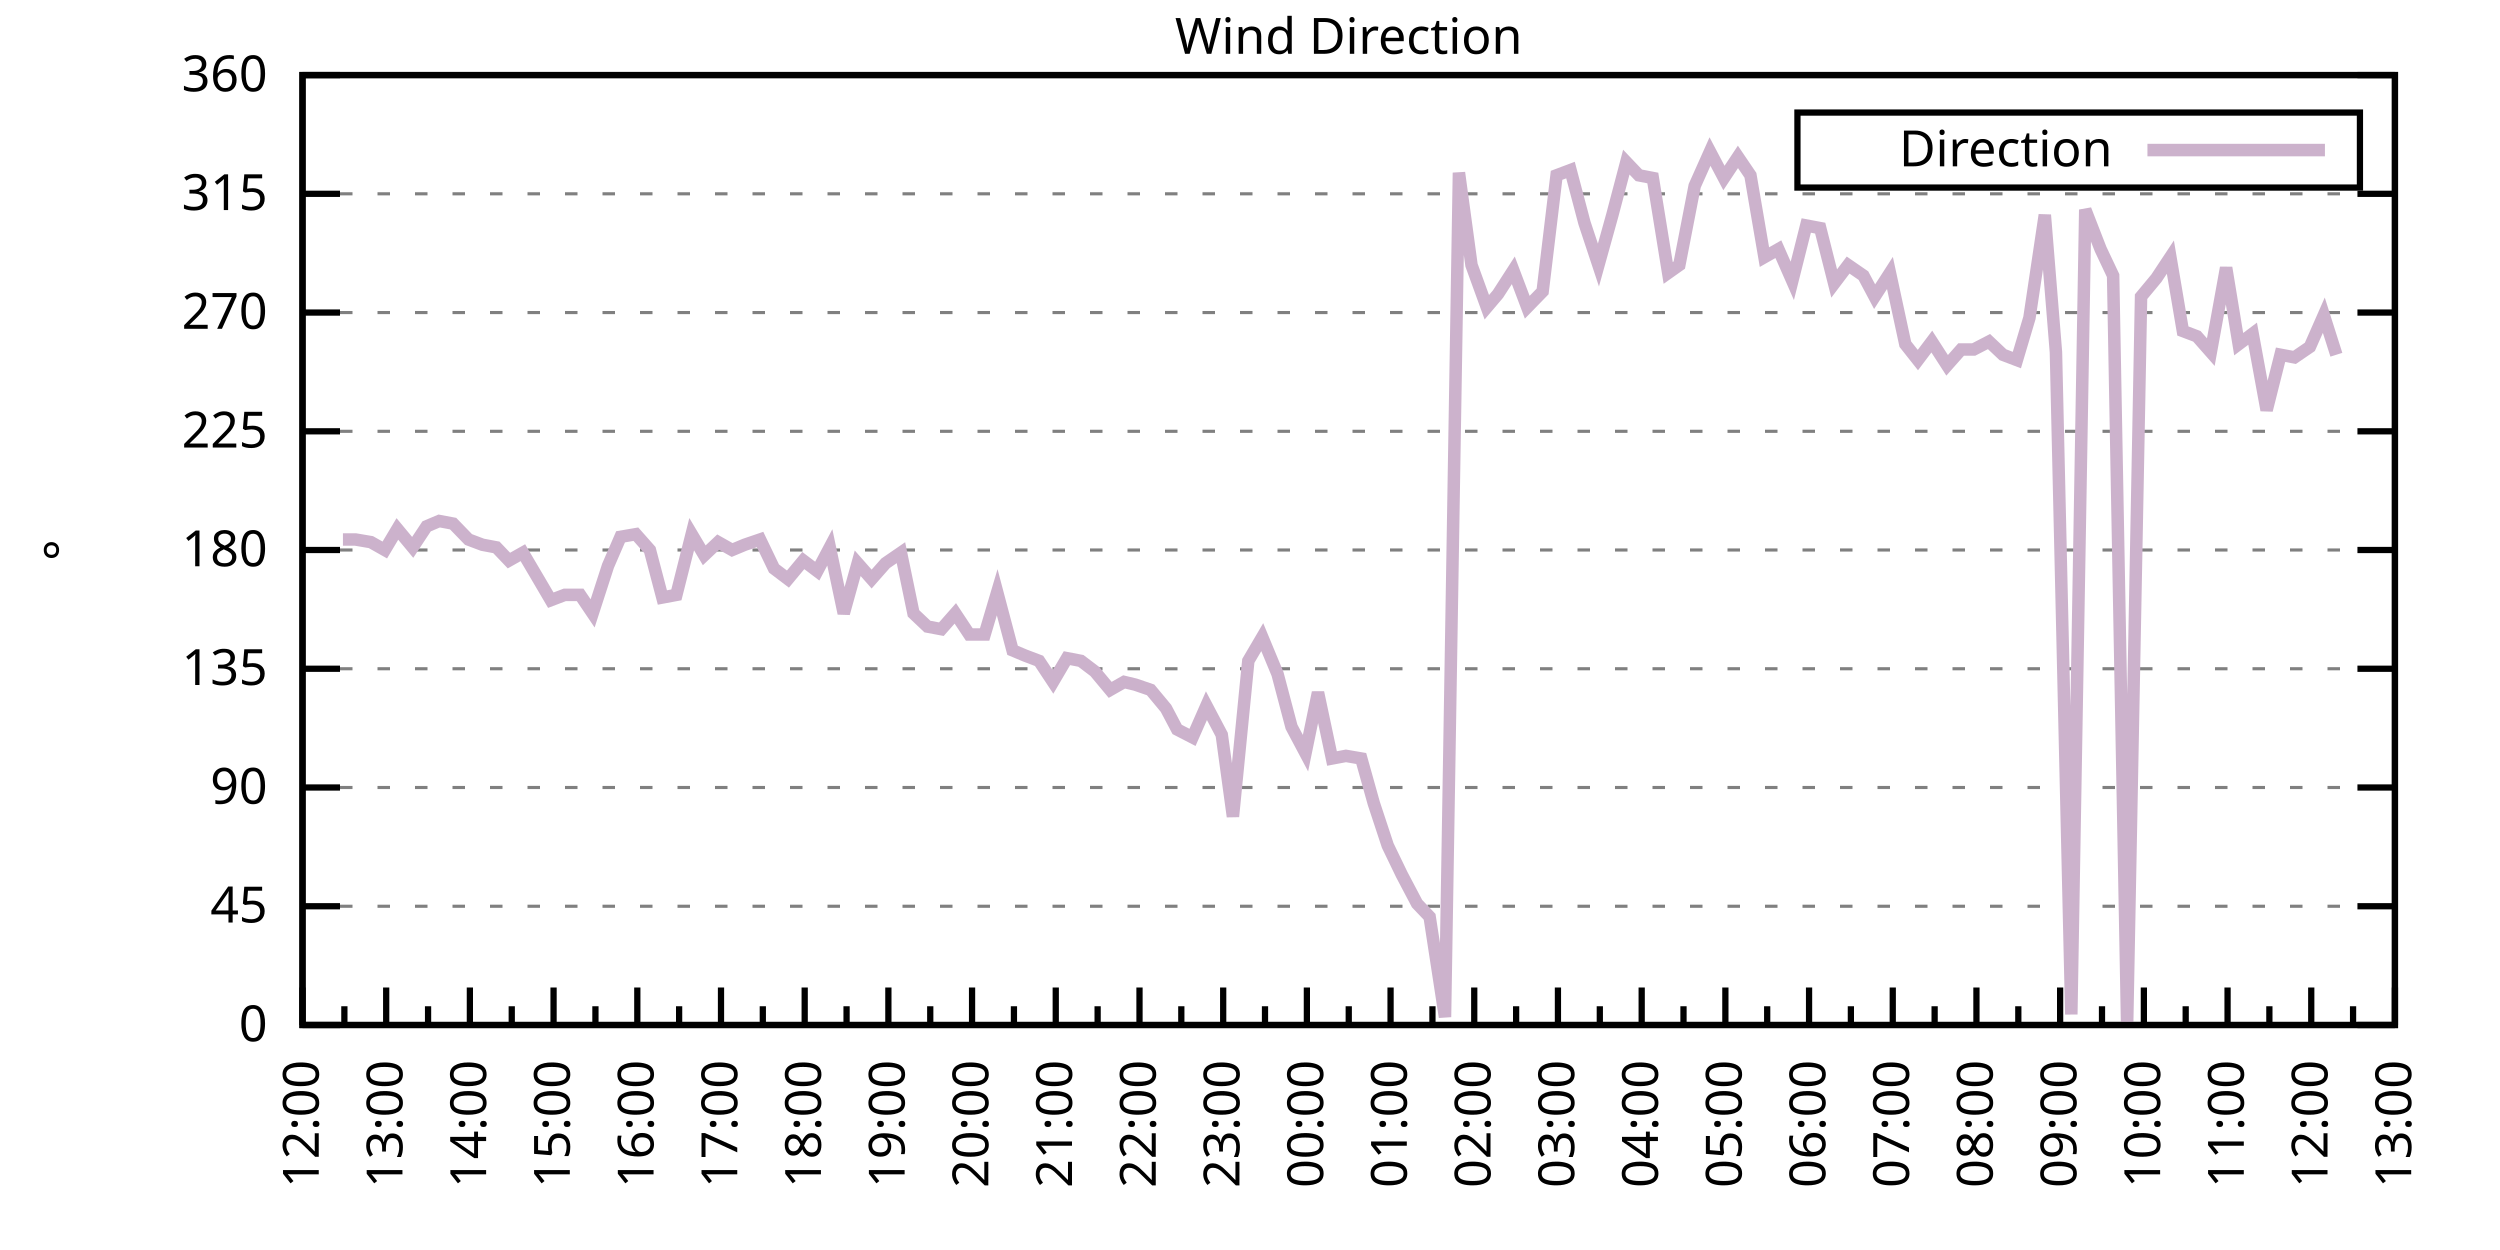
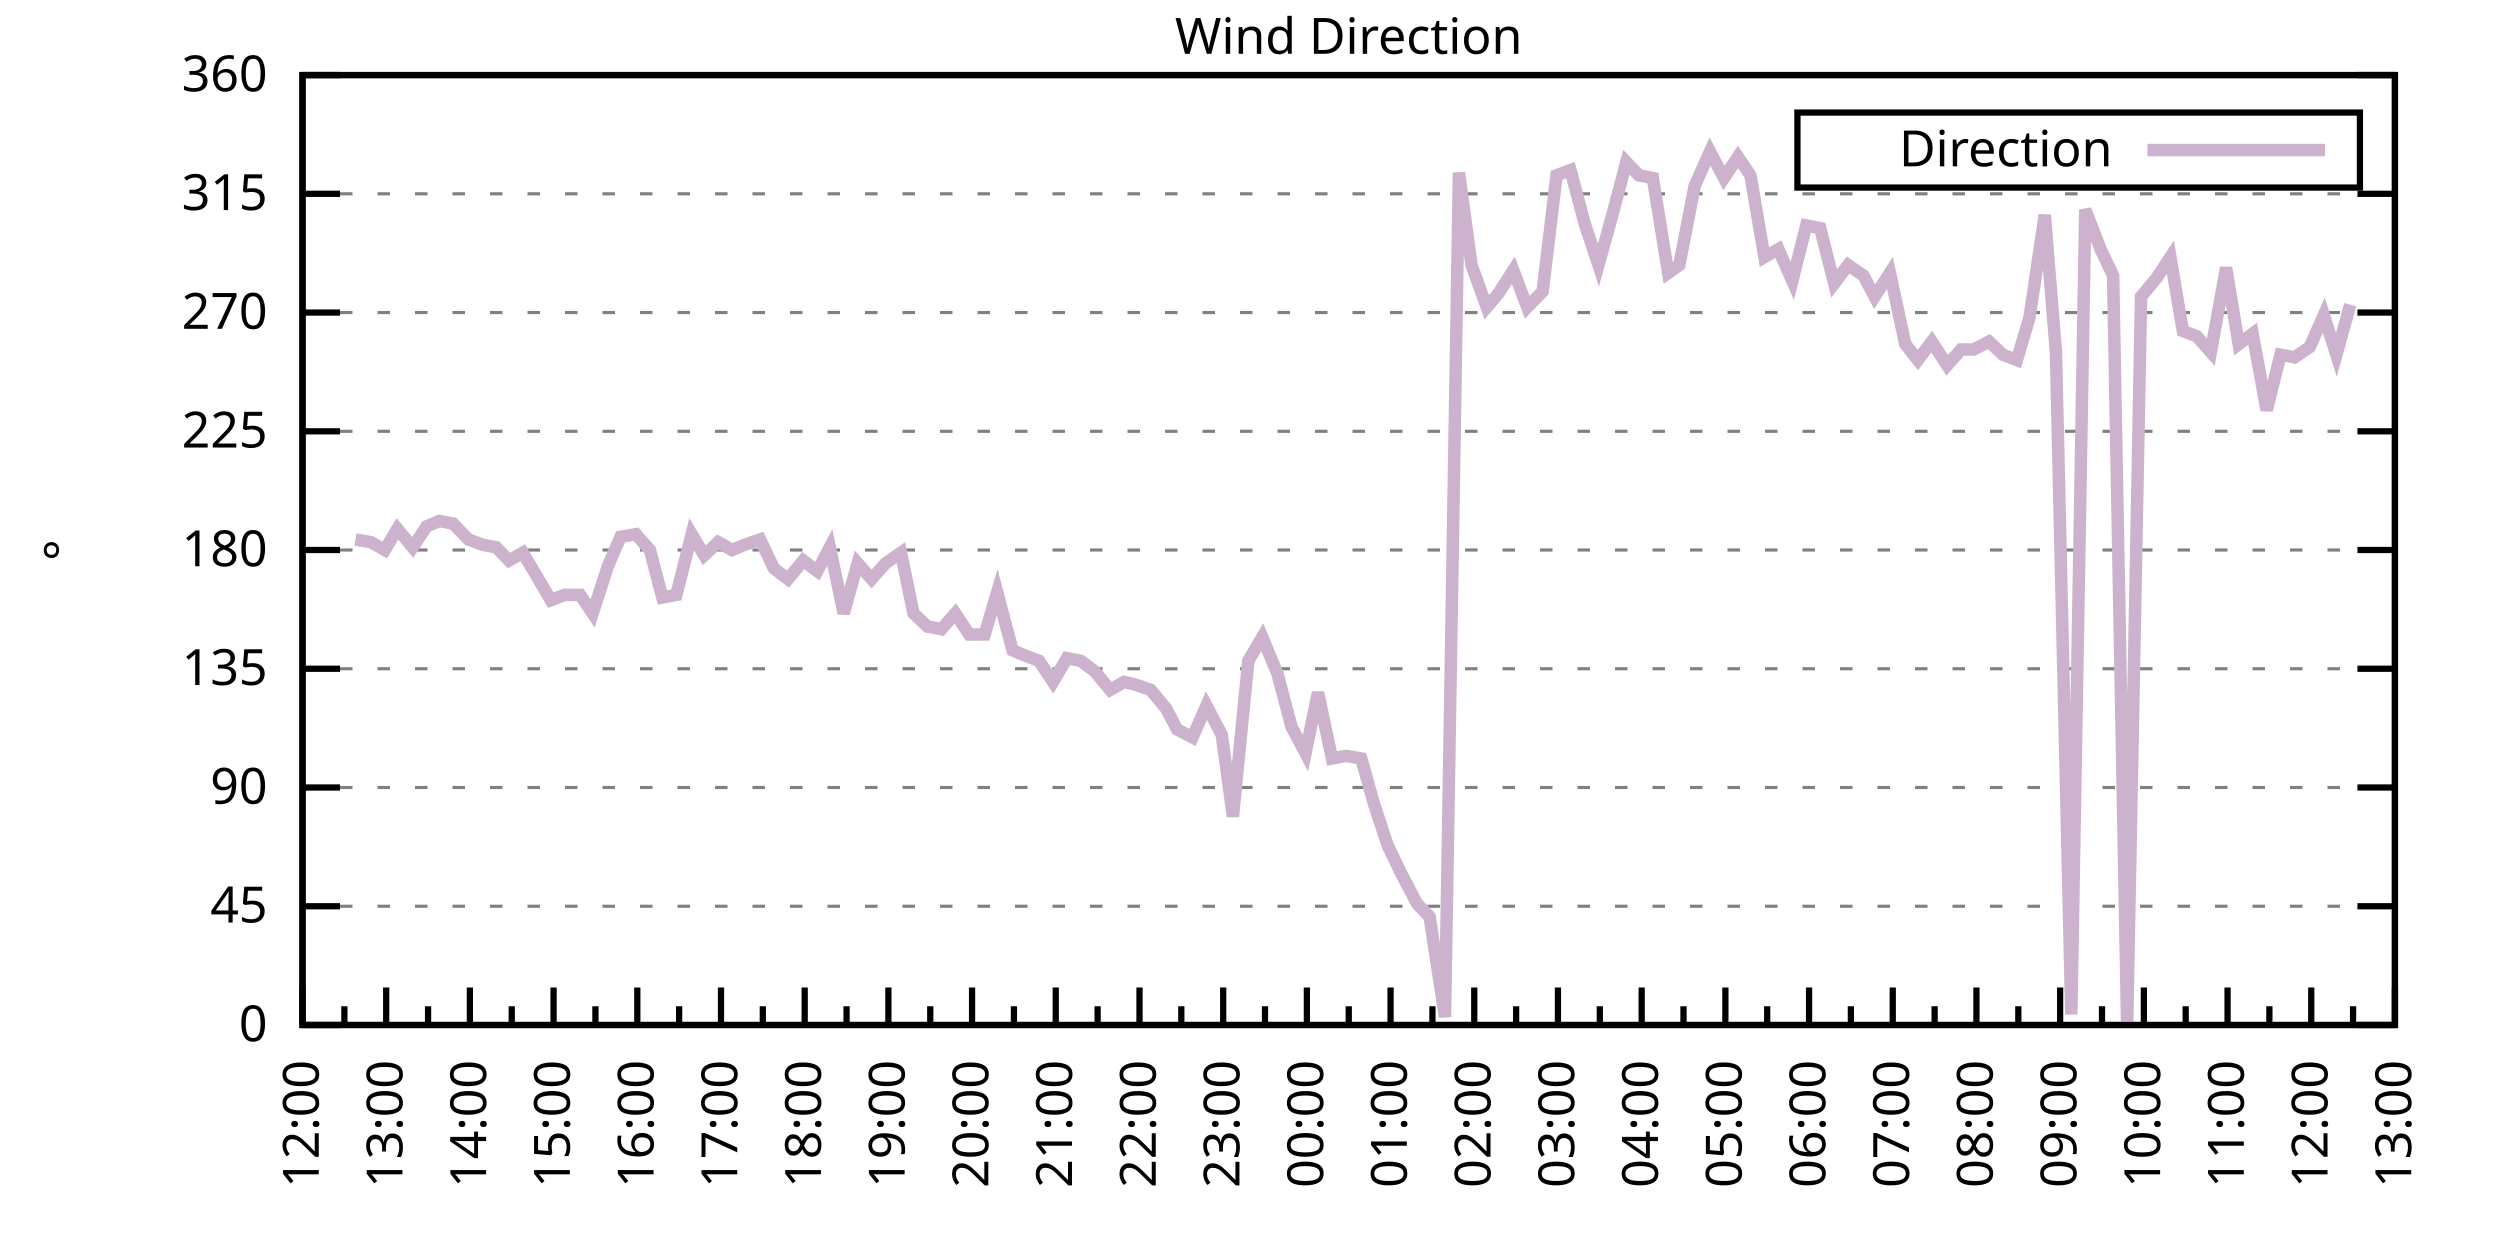
<svg xmlns="http://www.w3.org/2000/svg" xmlns:xlink="http://www.w3.org/1999/xlink" width="400" height="200" viewBox="0 0 400 200">
  <g id="gnuplot_canvas">
    <rect x="0" y="0" width="400" height="200" fill="none" />
    <defs>
      <circle id="gpDot" r="0.5" stroke-width="0.5" stroke="currentColor" />
      <path id="gpPt0" stroke-width="0.333" stroke="currentColor" d="M-1,0 h2 M0,-1 v2" />
      <path id="gpPt1" stroke-width="0.333" stroke="currentColor" d="M-1,-1 L1,1 M1,-1 L-1,1" />
      <path id="gpPt2" stroke-width="0.333" stroke="currentColor" d="M-1,0 L1,0 M0,-1 L0,1 M-1,-1 L1,1 M-1,1 L1,-1" />
      <rect id="gpPt3" stroke-width="0.333" stroke="currentColor" x="-1" y="-1" width="2" height="2" />
      <rect id="gpPt4" stroke-width="0.333" stroke="currentColor" fill="currentColor" x="-1" y="-1" width="2" height="2" />
      <circle id="gpPt5" stroke-width="0.333" stroke="currentColor" cx="0" cy="0" r="1" />
      <use xlink:href="#gpPt5" id="gpPt6" fill="currentColor" stroke="none" />
      <path id="gpPt7" stroke-width="0.333" stroke="currentColor" d="M0,-1.33 L-1.33,0.67 L1.33,0.67 z" />
      <use xlink:href="#gpPt7" id="gpPt8" fill="currentColor" stroke="none" />
      <use xlink:href="#gpPt7" id="gpPt9" stroke="currentColor" transform="rotate(180)" />
      <use xlink:href="#gpPt9" id="gpPt10" fill="currentColor" stroke="none" />
      <use xlink:href="#gpPt3" id="gpPt11" stroke="currentColor" transform="rotate(45)" />
      <use xlink:href="#gpPt11" id="gpPt12" fill="currentColor" stroke="none" />
      <path id="gpPt13" stroke-width="0.333" stroke="currentColor" d="M0,1.330 L1.265,0.411 L0.782,-1.067 L-0.782,-1.076 L-1.265,0.411 z" />
      <use xlink:href="#gpPt13" id="gpPt14" fill="currentColor" stroke="none" />
      <filter id="textbox" filterUnits="objectBoundingBox" x="0" y="0" height="1" width="1">
        <feFlood flood-color="white" flood-opacity="1" result="bgnd" />
        <feComposite in="SourceGraphic" in2="bgnd" operator="atop" />
      </filter>
      <filter id="greybox" filterUnits="objectBoundingBox" x="0" y="0" height="1" width="1">
        <feFlood flood-color="lightgrey" flood-opacity="1" result="grey" />
        <feComposite in="SourceGraphic" in2="grey" operator="atop" />
      </filter>
    </defs>
    <g fill="none" color="white" stroke="currentColor" stroke-width="1.00" stroke-linecap="butt" stroke-linejoin="miter">
</g>
    <g fill="none" color="black" stroke="currentColor" stroke-width="1.00" stroke-linecap="butt" stroke-linejoin="miter">
      <g stroke="none" shape-rendering="crispEdges">
        <polygon fill="rgb(255, 255, 255)" points="48.40,164.00 383.18,164.00 383.18,12.02 48.40,12.02 " />
      </g>
    </g>
    <g fill="none" color="black" stroke="currentColor" stroke-width="1.00" stroke-linecap="butt" stroke-linejoin="miter">
</g>
    <g fill="none" color="black" stroke="black" stroke-width="0.50" stroke-linecap="butt" stroke-linejoin="miter">
</g>
    <g fill="none" color="gray" stroke="currentColor" stroke-width="0.50" stroke-linecap="butt" stroke-linejoin="miter">
      <path stroke="gray" stroke-dasharray="2,4" class="gridline" d="M48.40,164.00 L383.19,164.00  " />
    </g>
    <g fill="none" color="gray" stroke="gray" stroke-width="1.00" stroke-linecap="butt" stroke-linejoin="miter">
</g>
    <g fill="none" color="black" stroke="currentColor" stroke-width="1.00" stroke-linecap="butt" stroke-linejoin="miter">
      <path stroke="black" d="M48.40,164.00 L54.40,164.00 M383.19,164.00 L377.19,164.00  " />
      <g transform="translate(42.80,166.60)" stroke="none" fill="black" font-family="Sans" font-size="8.00" text-anchor="end">
        <text>
          <tspan font-family="Sans"> 0</tspan>
        </text>
      </g>
    </g>
    <g fill="none" color="black" stroke="currentColor" stroke-width="1.00" stroke-linecap="butt" stroke-linejoin="miter">
</g>
    <g fill="none" color="black" stroke="black" stroke-width="0.50" stroke-linecap="butt" stroke-linejoin="miter">
</g>
    <g fill="none" color="gray" stroke="currentColor" stroke-width="0.50" stroke-linecap="butt" stroke-linejoin="miter">
      <path stroke="gray" stroke-dasharray="2,4" class="gridline" d="M48.40,145.00 L383.19,145.00  " />
    </g>
    <g fill="none" color="gray" stroke="gray" stroke-width="1.00" stroke-linecap="butt" stroke-linejoin="miter">
</g>
    <g fill="none" color="black" stroke="currentColor" stroke-width="1.00" stroke-linecap="butt" stroke-linejoin="miter">
      <path stroke="black" d="M48.40,145.00 L54.40,145.00 M383.19,145.00 L377.19,145.00  " />
      <g transform="translate(42.80,147.60)" stroke="none" fill="black" font-family="Sans" font-size="8.00" text-anchor="end">
        <text>
          <tspan font-family="Sans"> 45</tspan>
        </text>
      </g>
    </g>
    <g fill="none" color="black" stroke="currentColor" stroke-width="1.00" stroke-linecap="butt" stroke-linejoin="miter">
</g>
    <g fill="none" color="black" stroke="black" stroke-width="0.50" stroke-linecap="butt" stroke-linejoin="miter">
</g>
    <g fill="none" color="gray" stroke="currentColor" stroke-width="0.50" stroke-linecap="butt" stroke-linejoin="miter">
      <path stroke="gray" stroke-dasharray="2,4" class="gridline" d="M48.40,126.00 L383.19,126.00  " />
    </g>
    <g fill="none" color="gray" stroke="gray" stroke-width="1.00" stroke-linecap="butt" stroke-linejoin="miter">
</g>
    <g fill="none" color="black" stroke="currentColor" stroke-width="1.00" stroke-linecap="butt" stroke-linejoin="miter">
      <path stroke="black" d="M48.40,126.00 L54.40,126.00 M383.19,126.00 L377.19,126.00  " />
      <g transform="translate(42.80,128.60)" stroke="none" fill="black" font-family="Sans" font-size="8.00" text-anchor="end">
        <text>
          <tspan font-family="Sans"> 90</tspan>
        </text>
      </g>
    </g>
    <g fill="none" color="black" stroke="currentColor" stroke-width="1.00" stroke-linecap="butt" stroke-linejoin="miter">
</g>
    <g fill="none" color="black" stroke="black" stroke-width="0.50" stroke-linecap="butt" stroke-linejoin="miter">
</g>
    <g fill="none" color="gray" stroke="currentColor" stroke-width="0.50" stroke-linecap="butt" stroke-linejoin="miter">
      <path stroke="gray" stroke-dasharray="2,4" class="gridline" d="M48.40,107.00 L383.19,107.00  " />
    </g>
    <g fill="none" color="gray" stroke="gray" stroke-width="1.00" stroke-linecap="butt" stroke-linejoin="miter">
</g>
    <g fill="none" color="black" stroke="currentColor" stroke-width="1.00" stroke-linecap="butt" stroke-linejoin="miter">
      <path stroke="black" d="M48.40,107.00 L54.40,107.00 M383.19,107.00 L377.19,107.00  " />
      <g transform="translate(42.80,109.60)" stroke="none" fill="black" font-family="Sans" font-size="8.00" text-anchor="end">
        <text>
          <tspan font-family="Sans"> 135</tspan>
        </text>
      </g>
    </g>
    <g fill="none" color="black" stroke="currentColor" stroke-width="1.00" stroke-linecap="butt" stroke-linejoin="miter">
</g>
    <g fill="none" color="black" stroke="black" stroke-width="0.50" stroke-linecap="butt" stroke-linejoin="miter">
</g>
    <g fill="none" color="gray" stroke="currentColor" stroke-width="0.50" stroke-linecap="butt" stroke-linejoin="miter">
      <path stroke="gray" stroke-dasharray="2,4" class="gridline" d="M48.40,88.00 L383.19,88.00  " />
    </g>
    <g fill="none" color="gray" stroke="gray" stroke-width="1.00" stroke-linecap="butt" stroke-linejoin="miter">
</g>
    <g fill="none" color="black" stroke="currentColor" stroke-width="1.00" stroke-linecap="butt" stroke-linejoin="miter">
      <path stroke="black" d="M48.40,88.00 L54.40,88.00 M383.19,88.00 L377.19,88.00  " />
      <g transform="translate(42.80,90.60)" stroke="none" fill="black" font-family="Sans" font-size="8.00" text-anchor="end">
        <text>
          <tspan font-family="Sans"> 180</tspan>
        </text>
      </g>
    </g>
    <g fill="none" color="black" stroke="currentColor" stroke-width="1.00" stroke-linecap="butt" stroke-linejoin="miter">
</g>
    <g fill="none" color="black" stroke="black" stroke-width="0.50" stroke-linecap="butt" stroke-linejoin="miter">
</g>
    <g fill="none" color="gray" stroke="currentColor" stroke-width="0.50" stroke-linecap="butt" stroke-linejoin="miter">
      <path stroke="gray" stroke-dasharray="2,4" class="gridline" d="M48.40,69.01 L383.19,69.01  " />
    </g>
    <g fill="none" color="gray" stroke="gray" stroke-width="1.00" stroke-linecap="butt" stroke-linejoin="miter">
</g>
    <g fill="none" color="black" stroke="currentColor" stroke-width="1.00" stroke-linecap="butt" stroke-linejoin="miter">
      <path stroke="black" d="M48.40,69.01 L54.40,69.01 M383.19,69.01 L377.19,69.01  " />
      <g transform="translate(42.80,71.61)" stroke="none" fill="black" font-family="Sans" font-size="8.00" text-anchor="end">
        <text>
          <tspan font-family="Sans"> 225</tspan>
        </text>
      </g>
    </g>
    <g fill="none" color="black" stroke="currentColor" stroke-width="1.00" stroke-linecap="butt" stroke-linejoin="miter">
</g>
    <g fill="none" color="black" stroke="black" stroke-width="0.50" stroke-linecap="butt" stroke-linejoin="miter">
</g>
    <g fill="none" color="gray" stroke="currentColor" stroke-width="0.50" stroke-linecap="butt" stroke-linejoin="miter">
      <path stroke="gray" stroke-dasharray="2,4" class="gridline" d="M48.40,50.01 L383.19,50.01  " />
    </g>
    <g fill="none" color="gray" stroke="gray" stroke-width="1.00" stroke-linecap="butt" stroke-linejoin="miter">
</g>
    <g fill="none" color="black" stroke="currentColor" stroke-width="1.00" stroke-linecap="butt" stroke-linejoin="miter">
      <path stroke="black" d="M48.40,50.01 L54.40,50.01 M383.19,50.01 L377.19,50.01  " />
      <g transform="translate(42.80,52.61)" stroke="none" fill="black" font-family="Sans" font-size="8.00" text-anchor="end">
        <text>
          <tspan font-family="Sans"> 270</tspan>
        </text>
      </g>
    </g>
    <g fill="none" color="black" stroke="currentColor" stroke-width="1.00" stroke-linecap="butt" stroke-linejoin="miter">
</g>
    <g fill="none" color="black" stroke="black" stroke-width="0.50" stroke-linecap="butt" stroke-linejoin="miter">
</g>
    <g fill="none" color="gray" stroke="currentColor" stroke-width="0.50" stroke-linecap="butt" stroke-linejoin="miter">
      <path stroke="gray" stroke-dasharray="2,4" class="gridline" d="M48.40,31.01 L383.19,31.01  " />
    </g>
    <g fill="none" color="gray" stroke="gray" stroke-width="1.00" stroke-linecap="butt" stroke-linejoin="miter">
</g>
    <g fill="none" color="black" stroke="currentColor" stroke-width="1.00" stroke-linecap="butt" stroke-linejoin="miter">
      <path stroke="black" d="M48.40,31.01 L54.40,31.01 M383.19,31.01 L377.19,31.01  " />
      <g transform="translate(42.80,33.61)" stroke="none" fill="black" font-family="Sans" font-size="8.00" text-anchor="end">
        <text>
          <tspan font-family="Sans"> 315</tspan>
        </text>
      </g>
    </g>
    <g fill="none" color="black" stroke="currentColor" stroke-width="1.00" stroke-linecap="butt" stroke-linejoin="miter">
</g>
    <g fill="none" color="black" stroke="black" stroke-width="0.50" stroke-linecap="butt" stroke-linejoin="miter">
</g>
    <g fill="none" color="gray" stroke="currentColor" stroke-width="0.50" stroke-linecap="butt" stroke-linejoin="miter">
      <path stroke="gray" stroke-dasharray="2,4" class="gridline" d="M48.40,12.01 L383.19,12.01  " />
    </g>
    <g fill="none" color="gray" stroke="gray" stroke-width="1.00" stroke-linecap="butt" stroke-linejoin="miter">
</g>
    <g fill="none" color="black" stroke="currentColor" stroke-width="1.00" stroke-linecap="butt" stroke-linejoin="miter">
      <path stroke="black" d="M48.40,12.01 L54.40,12.01 M383.19,12.01 L377.19,12.01  " />
      <g transform="translate(42.80,14.61)" stroke="none" fill="black" font-family="Sans" font-size="8.00" text-anchor="end">
        <text>
          <tspan font-family="Sans"> 360</tspan>
        </text>
      </g>
    </g>
    <g fill="none" color="black" stroke="currentColor" stroke-width="1.00" stroke-linecap="butt" stroke-linejoin="miter">
      <path stroke="black" d="M48.40,164.00 L48.40,158.00  " />
      <g transform="translate(51.00,169.60) rotate(270)" stroke="none" fill="black" font-family="Sans" font-size="8.00" text-anchor="end">
        <text>
          <tspan font-family="Sans">12:00</tspan>
        </text>
      </g>
    </g>
    <g fill="none" color="black" stroke="currentColor" stroke-width="1.00" stroke-linecap="butt" stroke-linejoin="miter">
      <path stroke="black" d="M55.10,164.00 L55.10,161.00 M61.79,164.00 L61.79,158.00  " />
      <g transform="translate(64.39,169.60) rotate(270)" stroke="none" fill="black" font-family="Sans" font-size="8.00" text-anchor="end">
        <text>
          <tspan font-family="Sans">13:00</tspan>
        </text>
      </g>
    </g>
    <g fill="none" color="black" stroke="currentColor" stroke-width="1.00" stroke-linecap="butt" stroke-linejoin="miter">
      <path stroke="black" d="M68.49,164.00 L68.49,161.00 M75.18,164.00 L75.18,158.00  " />
      <g transform="translate(77.78,169.60) rotate(270)" stroke="none" fill="black" font-family="Sans" font-size="8.00" text-anchor="end">
        <text>
          <tspan font-family="Sans">14:00</tspan>
        </text>
      </g>
    </g>
    <g fill="none" color="black" stroke="currentColor" stroke-width="1.00" stroke-linecap="butt" stroke-linejoin="miter">
      <path stroke="black" d="M81.88,164.00 L81.88,161.00 M88.57,164.00 L88.57,158.00  " />
      <g transform="translate(91.17,169.60) rotate(270)" stroke="none" fill="black" font-family="Sans" font-size="8.00" text-anchor="end">
        <text>
          <tspan font-family="Sans">15:00</tspan>
        </text>
      </g>
    </g>
    <g fill="none" color="black" stroke="currentColor" stroke-width="1.00" stroke-linecap="butt" stroke-linejoin="miter">
      <path stroke="black" d="M95.27,164.00 L95.27,161.00 M101.97,164.00 L101.97,158.00  " />
      <g transform="translate(104.57,169.60) rotate(270)" stroke="none" fill="black" font-family="Sans" font-size="8.00" text-anchor="end">
        <text>
          <tspan font-family="Sans">16:00</tspan>
        </text>
      </g>
    </g>
    <g fill="none" color="black" stroke="currentColor" stroke-width="1.00" stroke-linecap="butt" stroke-linejoin="miter">
      <path stroke="black" d="M108.66,164.00 L108.66,161.00 M115.36,164.00 L115.36,158.00  " />
      <g transform="translate(117.96,169.60) rotate(270)" stroke="none" fill="black" font-family="Sans" font-size="8.00" text-anchor="end">
        <text>
          <tspan font-family="Sans">17:00</tspan>
        </text>
      </g>
    </g>
    <g fill="none" color="black" stroke="currentColor" stroke-width="1.00" stroke-linecap="butt" stroke-linejoin="miter">
      <path stroke="black" d="M122.05,164.00 L122.05,161.00 M128.75,164.00 L128.75,158.00  " />
      <g transform="translate(131.35,169.60) rotate(270)" stroke="none" fill="black" font-family="Sans" font-size="8.00" text-anchor="end">
        <text>
          <tspan font-family="Sans">18:00</tspan>
        </text>
      </g>
    </g>
    <g fill="none" color="black" stroke="currentColor" stroke-width="1.00" stroke-linecap="butt" stroke-linejoin="miter">
      <path stroke="black" d="M135.45,164.00 L135.45,161.00 M142.14,164.00 L142.14,158.00  " />
      <g transform="translate(144.74,169.60) rotate(270)" stroke="none" fill="black" font-family="Sans" font-size="8.00" text-anchor="end">
        <text>
          <tspan font-family="Sans">19:00</tspan>
        </text>
      </g>
    </g>
    <g fill="none" color="black" stroke="currentColor" stroke-width="1.00" stroke-linecap="butt" stroke-linejoin="miter">
      <path stroke="black" d="M148.84,164.00 L148.84,161.00 M155.53,164.00 L155.53,158.00  " />
      <g transform="translate(158.13,169.60) rotate(270)" stroke="none" fill="black" font-family="Sans" font-size="8.00" text-anchor="end">
        <text>
          <tspan font-family="Sans">20:00</tspan>
        </text>
      </g>
    </g>
    <g fill="none" color="black" stroke="currentColor" stroke-width="1.00" stroke-linecap="butt" stroke-linejoin="miter">
      <path stroke="black" d="M162.23,164.00 L162.23,161.00 M168.92,164.00 L168.92,158.00  " />
      <g transform="translate(171.52,169.60) rotate(270)" stroke="none" fill="black" font-family="Sans" font-size="8.00" text-anchor="end">
        <text>
          <tspan font-family="Sans">21:00</tspan>
        </text>
      </g>
    </g>
    <g fill="none" color="black" stroke="currentColor" stroke-width="1.00" stroke-linecap="butt" stroke-linejoin="miter">
      <path stroke="black" d="M175.62,164.00 L175.62,161.00 M182.32,164.00 L182.32,158.00  " />
      <g transform="translate(184.92,169.60) rotate(270)" stroke="none" fill="black" font-family="Sans" font-size="8.00" text-anchor="end">
        <text>
          <tspan font-family="Sans">22:00</tspan>
        </text>
      </g>
    </g>
    <g fill="none" color="black" stroke="currentColor" stroke-width="1.00" stroke-linecap="butt" stroke-linejoin="miter">
      <path stroke="black" d="M189.01,164.00 L189.01,161.00 M195.71,164.00 L195.71,158.00  " />
      <g transform="translate(198.31,169.60) rotate(270)" stroke="none" fill="black" font-family="Sans" font-size="8.00" text-anchor="end">
        <text>
          <tspan font-family="Sans">23:00</tspan>
        </text>
      </g>
    </g>
    <g fill="none" color="black" stroke="currentColor" stroke-width="1.00" stroke-linecap="butt" stroke-linejoin="miter">
      <path stroke="black" d="M202.40,164.00 L202.40,161.00 M209.10,164.00 L209.10,158.00  " />
      <g transform="translate(211.70,169.60) rotate(270)" stroke="none" fill="black" font-family="Sans" font-size="8.00" text-anchor="end">
        <text>
          <tspan font-family="Sans">00:00</tspan>
        </text>
      </g>
    </g>
    <g fill="none" color="black" stroke="currentColor" stroke-width="1.00" stroke-linecap="butt" stroke-linejoin="miter">
      <path stroke="black" d="M215.80,164.00 L215.80,161.00 M222.49,164.00 L222.49,158.00  " />
      <g transform="translate(225.09,169.60) rotate(270)" stroke="none" fill="black" font-family="Sans" font-size="8.00" text-anchor="end">
        <text>
          <tspan font-family="Sans">01:00</tspan>
        </text>
      </g>
    </g>
    <g fill="none" color="black" stroke="currentColor" stroke-width="1.00" stroke-linecap="butt" stroke-linejoin="miter">
      <path stroke="black" d="M229.19,164.00 L229.19,161.00 M235.88,164.00 L235.88,158.00  " />
      <g transform="translate(238.48,169.60) rotate(270)" stroke="none" fill="black" font-family="Sans" font-size="8.00" text-anchor="end">
        <text>
          <tspan font-family="Sans">02:00</tspan>
        </text>
      </g>
    </g>
    <g fill="none" color="black" stroke="currentColor" stroke-width="1.00" stroke-linecap="butt" stroke-linejoin="miter">
      <path stroke="black" d="M242.58,164.00 L242.58,161.00 M249.27,164.00 L249.27,158.00  " />
      <g transform="translate(251.87,169.60) rotate(270)" stroke="none" fill="black" font-family="Sans" font-size="8.00" text-anchor="end">
        <text>
          <tspan font-family="Sans">03:00</tspan>
        </text>
      </g>
    </g>
    <g fill="none" color="black" stroke="currentColor" stroke-width="1.00" stroke-linecap="butt" stroke-linejoin="miter">
      <path stroke="black" d="M255.97,164.00 L255.97,161.00 M262.67,164.00 L262.67,158.00  " />
      <g transform="translate(265.27,169.60) rotate(270)" stroke="none" fill="black" font-family="Sans" font-size="8.00" text-anchor="end">
        <text>
          <tspan font-family="Sans">04:00</tspan>
        </text>
      </g>
    </g>
    <g fill="none" color="black" stroke="currentColor" stroke-width="1.00" stroke-linecap="butt" stroke-linejoin="miter">
      <path stroke="black" d="M269.36,164.00 L269.36,161.00 M276.06,164.00 L276.06,158.00  " />
      <g transform="translate(278.66,169.60) rotate(270)" stroke="none" fill="black" font-family="Sans" font-size="8.00" text-anchor="end">
        <text>
          <tspan font-family="Sans">05:00</tspan>
        </text>
      </g>
    </g>
    <g fill="none" color="black" stroke="currentColor" stroke-width="1.00" stroke-linecap="butt" stroke-linejoin="miter">
      <path stroke="black" d="M282.75,164.00 L282.75,161.00 M289.45,164.00 L289.45,158.00  " />
      <g transform="translate(292.05,169.60) rotate(270)" stroke="none" fill="black" font-family="Sans" font-size="8.00" text-anchor="end">
        <text>
          <tspan font-family="Sans">06:00</tspan>
        </text>
      </g>
    </g>
    <g fill="none" color="black" stroke="currentColor" stroke-width="1.00" stroke-linecap="butt" stroke-linejoin="miter">
      <path stroke="black" d="M296.14,164.00 L296.14,161.00 M302.84,164.00 L302.84,158.00  " />
      <g transform="translate(305.44,169.60) rotate(270)" stroke="none" fill="black" font-family="Sans" font-size="8.00" text-anchor="end">
        <text>
          <tspan font-family="Sans">07:00</tspan>
        </text>
      </g>
    </g>
    <g fill="none" color="black" stroke="currentColor" stroke-width="1.00" stroke-linecap="butt" stroke-linejoin="miter">
      <path stroke="black" d="M309.54,164.00 L309.54,161.00 M316.23,164.00 L316.23,158.00  " />
      <g transform="translate(318.83,169.60) rotate(270)" stroke="none" fill="black" font-family="Sans" font-size="8.00" text-anchor="end">
        <text>
          <tspan font-family="Sans">08:00</tspan>
        </text>
      </g>
    </g>
    <g fill="none" color="black" stroke="currentColor" stroke-width="1.00" stroke-linecap="butt" stroke-linejoin="miter">
      <path stroke="black" d="M322.93,164.00 L322.93,161.00 M329.62,164.00 L329.62,158.00  " />
      <g transform="translate(332.22,169.60) rotate(270)" stroke="none" fill="black" font-family="Sans" font-size="8.00" text-anchor="end">
        <text>
          <tspan font-family="Sans">09:00</tspan>
        </text>
      </g>
    </g>
    <g fill="none" color="black" stroke="currentColor" stroke-width="1.00" stroke-linecap="butt" stroke-linejoin="miter">
      <path stroke="black" d="M336.32,164.00 L336.32,161.00 M343.02,164.00 L343.02,158.00  " />
      <g transform="translate(345.62,169.60) rotate(270)" stroke="none" fill="black" font-family="Sans" font-size="8.00" text-anchor="end">
        <text>
          <tspan font-family="Sans">10:00</tspan>
        </text>
      </g>
    </g>
    <g fill="none" color="black" stroke="currentColor" stroke-width="1.00" stroke-linecap="butt" stroke-linejoin="miter">
      <path stroke="black" d="M349.71,164.00 L349.71,161.00 M356.41,164.00 L356.41,158.00  " />
      <g transform="translate(359.01,169.60) rotate(270)" stroke="none" fill="black" font-family="Sans" font-size="8.00" text-anchor="end">
        <text>
          <tspan font-family="Sans">11:00</tspan>
        </text>
      </g>
    </g>
    <g fill="none" color="black" stroke="currentColor" stroke-width="1.00" stroke-linecap="butt" stroke-linejoin="miter">
      <path stroke="black" d="M363.10,164.00 L363.10,161.00 M369.80,164.00 L369.80,158.00  " />
      <g transform="translate(372.40,169.60) rotate(270)" stroke="none" fill="black" font-family="Sans" font-size="8.00" text-anchor="end">
        <text>
          <tspan font-family="Sans">12:00</tspan>
        </text>
      </g>
    </g>
    <g fill="none" color="black" stroke="currentColor" stroke-width="1.00" stroke-linecap="butt" stroke-linejoin="miter">
      <path stroke="black" d="M376.49,164.00 L376.49,161.00 M383.19,164.00 L383.19,158.00  " />
      <g transform="translate(385.79,169.60) rotate(270)" stroke="none" fill="black" font-family="Sans" font-size="8.00" text-anchor="end">
        <text>
          <tspan font-family="Sans">13:00</tspan>
        </text>
      </g>
    </g>
    <g fill="none" color="black" stroke="currentColor" stroke-width="1.00" stroke-linecap="butt" stroke-linejoin="miter">
</g>
    <g fill="none" color="black" stroke="currentColor" stroke-width="1.00" stroke-linecap="butt" stroke-linejoin="miter">
      <path stroke="black" d="M48.40,12.01 L48.40,164.00 L383.19,164.00 L383.19,12.01 L48.40,12.01 Z  " />
    </g>
    <g fill="none" color="black" stroke="currentColor" stroke-width="1.00" stroke-linecap="butt" stroke-linejoin="miter">
      <g transform="translate(12.80,88.01) rotate(270)" stroke="none" fill="black" font-family="Sans" font-size="8.00" text-anchor="middle">
        <text>
          <tspan font-family="Sans">°</tspan>
        </text>
      </g>
    </g>
    <g fill="none" color="black" stroke="currentColor" stroke-width="1.00" stroke-linecap="butt" stroke-linejoin="miter">
</g>
    <g fill="none" color="black" stroke="currentColor" stroke-width="1.00" stroke-linecap="butt" stroke-linejoin="miter">
      <path stroke="black" d="M287.59,30.01 L287.59,18.01 L377.59,18.01 L377.59,30.01 L287.59,30.01 Z  " />
    </g>
    <g id="Wind_direction_plot_1">
      <g fill="none" color="white" stroke="black" stroke-width="2.00" stroke-linecap="butt" stroke-linejoin="miter">
</g>
      <g fill="none" color="black" stroke="currentColor" stroke-width="2.00" stroke-linecap="butt" stroke-linejoin="miter">
        <g transform="translate(337.99,26.61)" stroke="none" fill="black" font-family="Sans" font-size="8.00" text-anchor="end">
          <text>
            <tspan font-family="Sans">Direction</tspan>
          </text>
        </g>
      </g>
      <g fill="none" color="black" stroke="currentColor" stroke-width="2.00" stroke-linecap="butt" stroke-linejoin="miter">
-         <path stroke="rgb(204, 178, 204)" d="M343.59,24.01 L371.99,24.01 M54.87,86.32 L56.88,86.32 L59.34,86.74 L61.57,88.00 L63.58,84.63 L66.03,87.58   L68.26,84.21 L70.27,83.36 L72.50,83.78 L74.96,86.32 L77.19,87.16 L79.42,87.58 L81.43,89.69 L83.66,88.43   L85.90,92.23 L88.13,96.03 L90.36,95.18 L92.82,95.18 L94.82,98.14 L97.28,90.54 L99.29,85.89 L101.74,85.47   L103.98,88.00 L105.98,95.60 L108.22,95.18 L110.67,85.47 L112.68,88.85 L114.91,86.74 L117.14,88.00 L119.15,87.16   L121.61,86.32 L123.84,90.96 L126.07,92.65 L128.53,89.69 L130.76,91.38 L132.77,87.58 L135.00,98.14 L137.23,90.12   L139.46,92.65 L141.69,90.12 L144.15,88.43 L146.16,98.14 L148.39,100.25 L150.62,100.67 L152.85,98.14 L155.09,101.52   L157.54,101.52 L159.55,94.76 L162.01,104.05 L164.01,104.89 L166.25,105.74 L168.48,109.11 L170.71,105.31 L172.94,105.74   L175.17,107.43 L177.63,110.38 L179.86,109.11 L181.65,109.54 L184.10,110.38 L186.56,113.34 L188.34,116.71 L190.80,117.98   L193.03,112.91 L195.48,117.56 L197.27,130.65 L199.73,105.74 L201.96,101.94 L204.41,107.85 L206.64,116.29 L208.88,120.51   L210.88,110.80 L213.12,121.36 L215.35,120.94 L217.80,121.36 L219.81,128.54 L222.04,135.29 L224.28,139.93 L226.73,144.58   L228.74,146.69 L231.20,162.73 L233.43,27.63 L235.44,42.41 L237.89,49.16 L239.68,47.05 L242.13,43.25 L244.36,49.16   L246.82,46.63 L249.05,28.05 L251.28,27.21 L253.51,35.65 L255.75,42.41 L257.98,34.39 L260.21,25.94 L262.22,28.05   L264.45,28.48 L266.91,43.67 L268.69,42.41 L271.15,29.74 L273.60,24.25 L275.83,28.48 L278.07,25.10 L280.07,28.05   L282.31,41.14 L284.54,39.87 L286.77,44.94 L289.00,36.08 L291.23,36.50 L293.47,45.36 L295.70,42.41 L298.15,44.10   L299.94,47.47 L302.39,43.67 L304.85,55.07 L306.86,57.61 L309.09,54.65 L311.54,58.45 L313.78,55.92 L315.79,55.92   L318.24,54.65 L320.47,56.76 L322.70,57.61 L324.71,50.85 L327.17,34.39 L328.95,56.34 L331.41,162.31 L333.64,33.54   L336.10,39.87 L338.10,44.10 L340.34,164.00 L342.57,47.47 L345.02,44.52 L347.26,41.14 L349.26,52.96 L351.50,53.81   L353.73,56.34 L356.18,42.83 L358.19,55.07 L360.42,53.39 L362.66,65.63 L364.89,56.76 L367.12,57.18 L369.58,55.50   L371.81,50.43 L373.82,56.76  " />
+         <path stroke="rgb(204, 178, 204)" d="M343.59,24.01 L371.99,24.01 M56.88,86.32 L59.34,86.74 L61.57,88.00 L63.58,84.63 L66.03,87.58 L68.26,84.21   L70.27,83.36 L72.50,83.78 L74.96,86.32 L77.19,87.16 L79.42,87.58 L81.43,89.69 L83.66,88.43 L85.90,92.23   L88.13,96.03 L90.36,95.18 L92.82,95.18 L94.82,98.14 L97.28,90.54 L99.29,85.89 L101.74,85.47 L103.98,88.00   L105.98,95.60 L108.22,95.18 L110.67,85.47 L112.68,88.85 L114.91,86.74 L117.14,88.00 L119.15,87.16 L121.61,86.32   L123.84,90.96 L126.07,92.65 L128.53,89.69 L130.76,91.38 L132.77,87.58 L135.00,98.14 L137.23,90.12 L139.46,92.65   L141.69,90.12 L144.15,88.43 L146.16,98.14 L148.39,100.25 L150.62,100.67 L152.85,98.14 L155.09,101.52 L157.54,101.52   L159.55,94.76 L162.01,104.05 L164.01,104.89 L166.25,105.74 L168.48,109.11 L170.71,105.31 L172.94,105.74 L175.17,107.43   L177.63,110.38 L179.86,109.11 L181.65,109.54 L184.10,110.38 L186.56,113.34 L188.34,116.71 L190.80,117.98 L193.03,112.91   L195.48,117.56 L197.27,130.65 L199.73,105.74 L201.96,101.94 L204.41,107.85 L206.64,116.29 L208.88,120.51 L210.88,110.80   L213.12,121.36 L215.35,120.94 L217.80,121.36 L219.81,128.54 L222.04,135.29 L224.28,139.93 L226.73,144.58 L228.74,146.69   L231.20,162.73 L233.43,27.63 L235.44,42.41 L237.89,49.16 L239.68,47.05 L242.13,43.25 L244.36,49.16 L246.82,46.63   L249.05,28.05 L251.28,27.21 L253.51,35.65 L255.75,42.41 L257.98,34.39 L260.21,25.94 L262.22,28.05 L264.45,28.48   L266.91,43.67 L268.69,42.41 L271.15,29.74 L273.60,24.25 L275.83,28.48 L278.07,25.10 L280.07,28.05 L282.31,41.14   L284.54,39.87 L286.77,44.94 L289.00,36.08 L291.23,36.50 L293.47,45.36 L295.70,42.41 L298.15,44.10 L299.94,47.47   L302.39,43.67 L304.85,55.07 L306.86,57.61 L309.09,54.65 L311.54,58.45 L313.78,55.92 L315.79,55.92 L318.24,54.65   L320.47,56.76 L322.70,57.61 L324.71,50.85 L327.17,34.39 L328.95,56.34 L331.41,162.31 L333.64,33.54 L336.10,39.87   L338.10,44.10 L340.34,164.00 L342.57,47.47 L345.02,44.52 L347.26,41.14 L349.26,52.96 L351.50,53.81 L353.73,56.34   L356.18,42.83 L358.19,55.07 L360.42,53.39 L362.66,65.63 L364.89,56.76 L367.12,57.18 L369.58,55.50 L371.81,50.43   L373.82,56.76 L376.05,48.74  " />
      </g>
    </g>
    <g fill="none" color="black" stroke="currentColor" stroke-width="2.00" stroke-linecap="butt" stroke-linejoin="miter">
</g>
    <g fill="none" color="black" stroke="black" stroke-width="1.00" stroke-linecap="butt" stroke-linejoin="miter">
</g>
    <g fill="none" color="black" stroke="currentColor" stroke-width="1.00" stroke-linecap="butt" stroke-linejoin="miter">
      <path stroke="black" d="M48.40,12.01 L48.40,164.00 L383.19,164.00 L383.19,12.01 L48.40,12.01 Z  " />
    </g>
    <g fill="none" color="black" stroke="currentColor" stroke-width="1.00" stroke-linecap="butt" stroke-linejoin="miter">
      <g transform="translate(215.79,8.61)" stroke="none" fill="black" font-family="Sans" font-size="8.00" text-anchor="middle">
        <text>
          <tspan font-family="Sans">Wind Direction</tspan>
        </text>
      </g>
    </g>
    <g fill="none" color="black" stroke="currentColor" stroke-width="1.00" stroke-linecap="butt" stroke-linejoin="miter">
</g>
  </g>
</svg>
